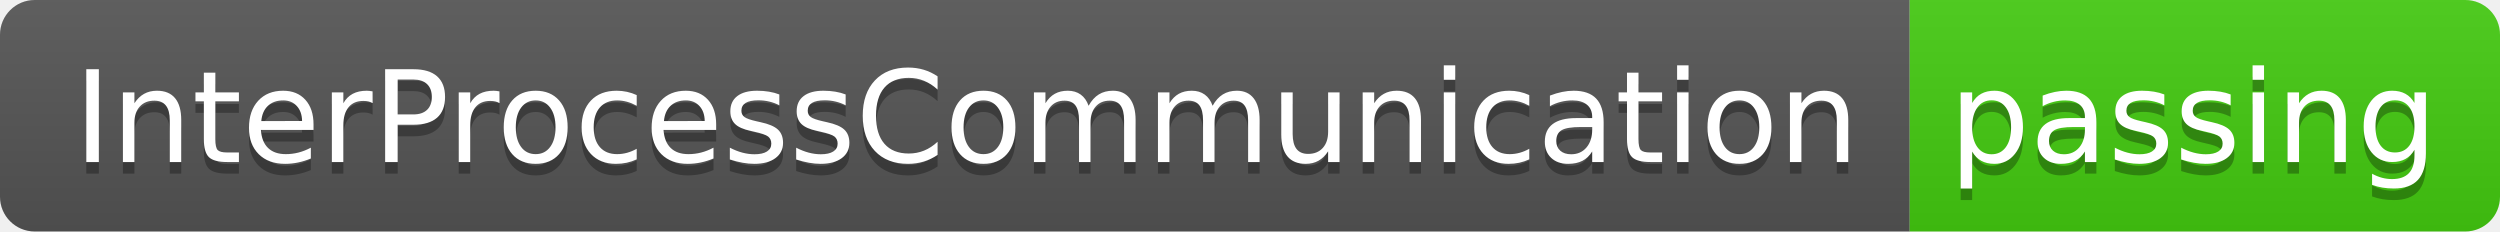
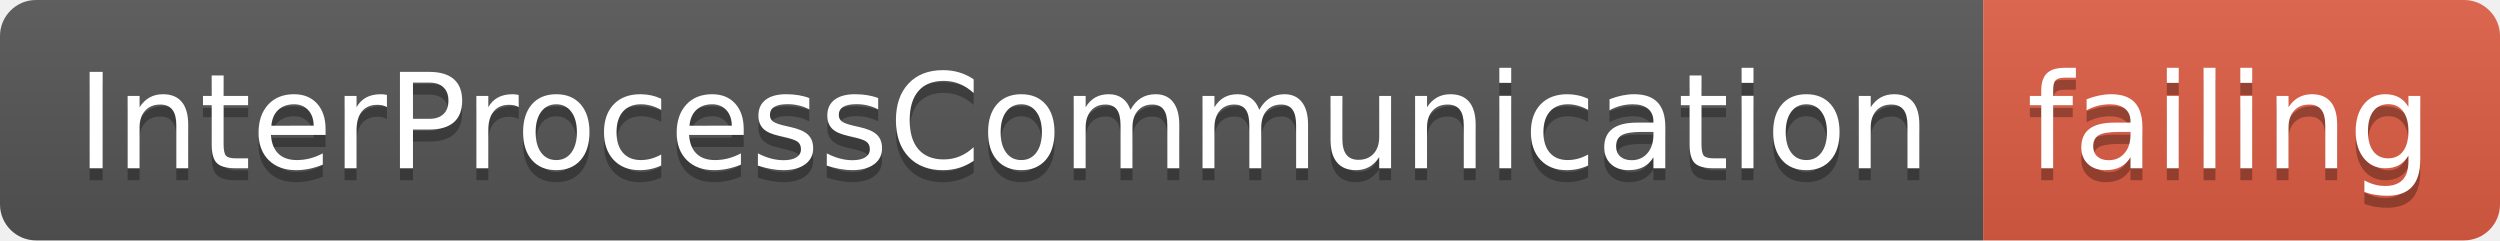
- <svg xmlns="http://www.w3.org/2000/svg" width="216" height="20">
+ <svg xmlns="http://www.w3.org/2000/svg" width="208" height="20">
  <linearGradient id="smooth" x2="0" y2="100%">
    <stop offset="0" stop-color="#bbb" stop-opacity=".1" />
    <stop offset="1" stop-opacity=".1" />
  </linearGradient>
  <clipPath id="round">
-     <rect width="216" height="20" rx="3" fill="#fff" />
+     <rect width="208" height="20" rx="3" fill="#fff" />
  </clipPath>
  <g clip-path="url(#round)">
    <rect width="165" height="20" fill="#555" />
-     <rect x="165" width="51" height="20" fill="#4c1" />
-     <rect width="216" height="20" fill="url(#smooth)" />
+     <rect x="165" width="43" height="20" fill="#e05d44" />
+     <rect width="208" height="20" fill="url(#smooth)" />
  </g>
  <g fill="#fff" text-anchor="middle" font-family="DejaVu Sans,Verdana,Geneva,sans-serif" font-size="110">
    <text x="835" y="150" fill="#010101" fill-opacity=".3" transform="scale(0.1)" textLength="1550" lengthAdjust="spacing">InterProcessCommunication</text>
    <text x="835" y="140" transform="scale(0.1)" textLength="1550" lengthAdjust="spacing">InterProcessCommunication</text>
-     <text x="1895" y="150" fill="#010101" fill-opacity=".3" transform="scale(0.1)" textLength="410" lengthAdjust="spacing">passing</text>
-     <text x="1895" y="140" transform="scale(0.1)" textLength="410" lengthAdjust="spacing">passing</text>
+     <text x="1855" y="150" fill="#010101" fill-opacity=".3" transform="scale(0.1)" textLength="330" lengthAdjust="spacing">failing</text>
+     <text x="1855" y="140" transform="scale(0.1)" textLength="330" lengthAdjust="spacing">failing</text>
  </g>
</svg>
